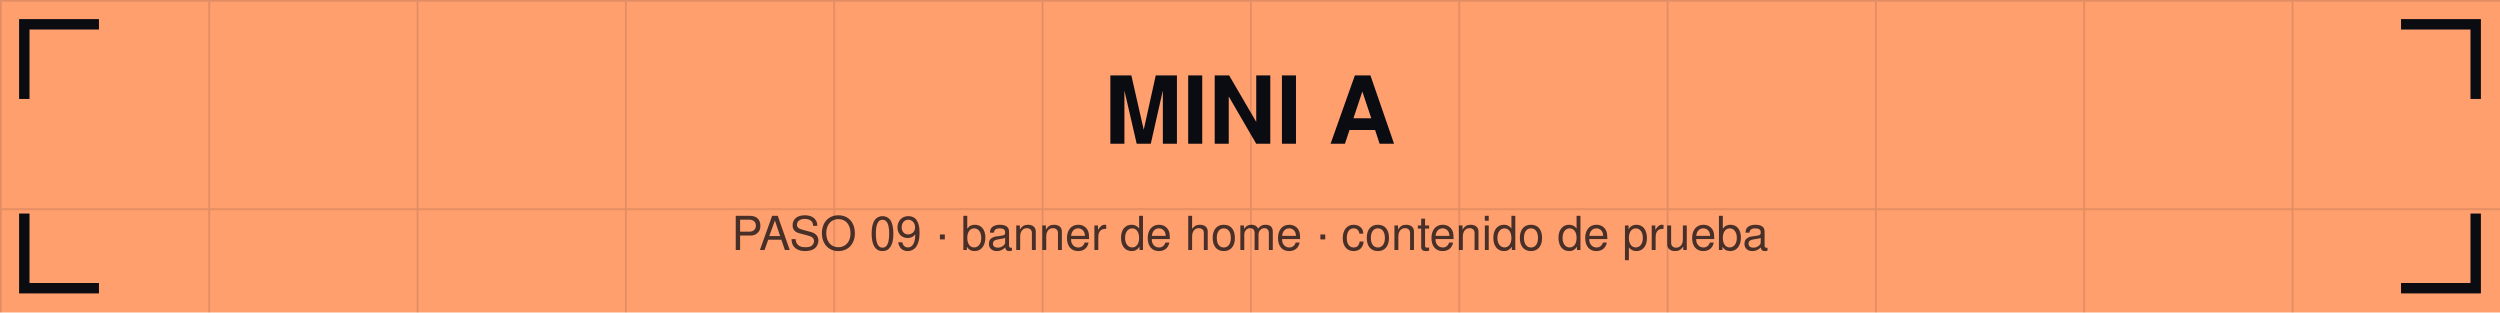
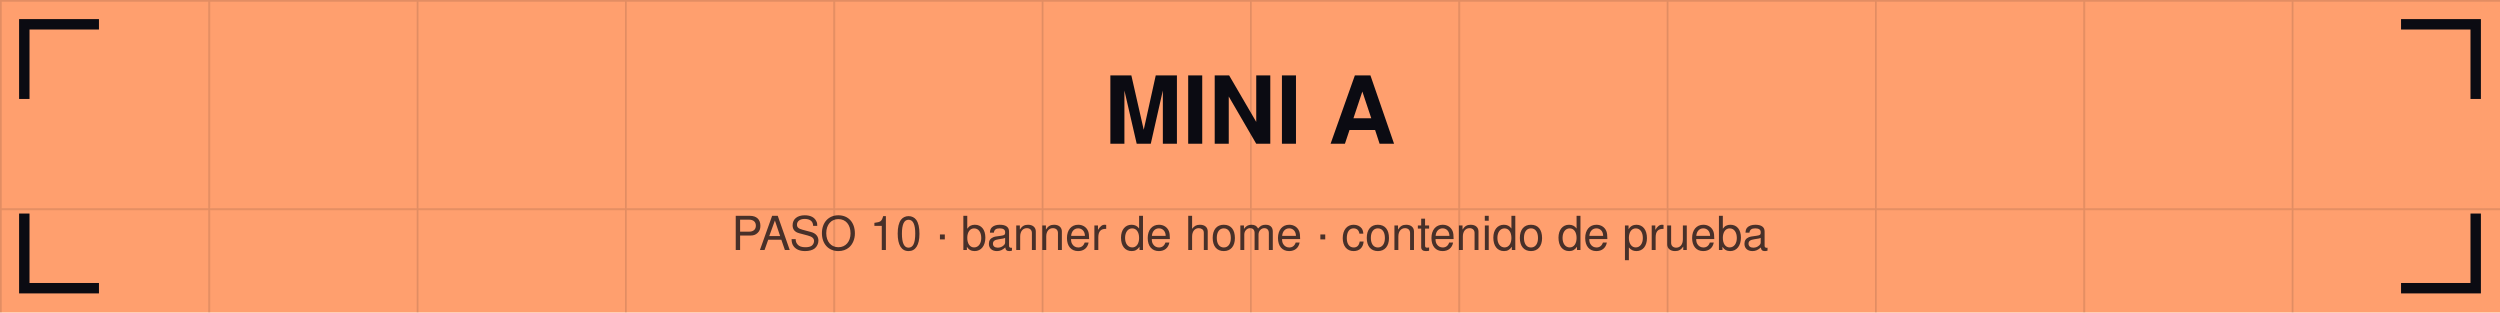
<svg xmlns="http://www.w3.org/2000/svg" viewBox="0 0 1440 180" width="1440" height="180">
  <defs>
    <pattern id="g" width="120" height="120" patternUnits="userSpaceOnUse">
      <path d="M120 0 L0 0 0 120" fill="none" stroke="#0b0b12" stroke-opacity="0.12" stroke-width="2" />
    </pattern>
  </defs>
  <rect width="1440" height="180" fill="#ff9f6e" />
  <rect width="1440" height="180" fill="url(#g)" />
  <path d="M14 54 V14 H54" stroke="#0b0b12" stroke-width="6" fill="none" stroke-linecap="square" />
  <path d="M1426 54 V14 H1386" stroke="#0b0b12" stroke-width="6" fill="none" stroke-linecap="square" />
  <path d="M14 126 V166 H54" stroke="#0b0b12" stroke-width="6" fill="none" stroke-linecap="square" />
  <path d="M1426 126 V166 H1386" stroke="#0b0b12" stroke-width="6" fill="none" stroke-linecap="square" />
  <text x="720" y="82.8" font-family="Helvetica,Arial,sans-serif" font-size="54" font-weight="bold" fill="#0b0b12" text-anchor="middle">MINI A</text>
-   <text x="720" y="144" font-family="Helvetica,Arial,sans-serif" font-size="27" fill="#0b0b12" fill-opacity="0.75" text-anchor="middle">PASO 09 · banner de home · contenido de prueba</text>
+   <text x="720" y="144" font-family="Helvetica,Arial,sans-serif" font-size="27" fill="#0b0b12" fill-opacity="0.75" text-anchor="middle">PASO 10 · banner de home · contenido de prueba</text>
</svg>
